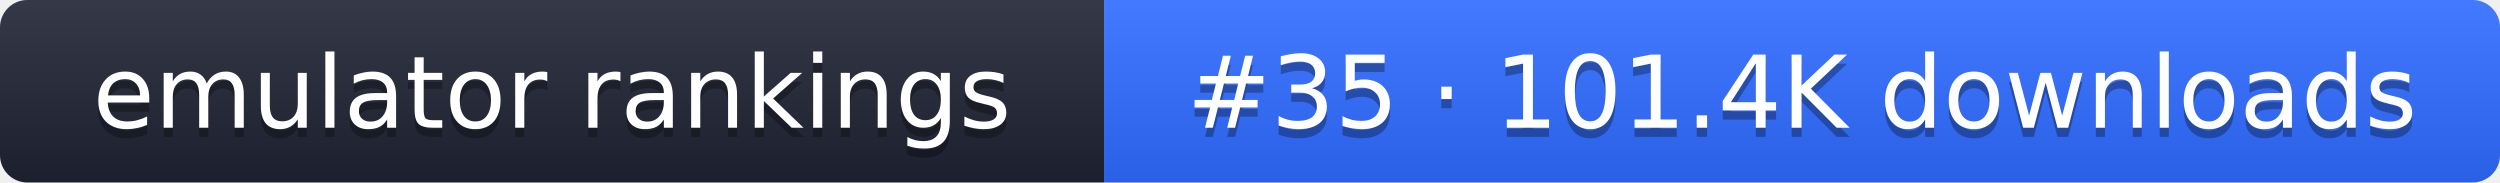
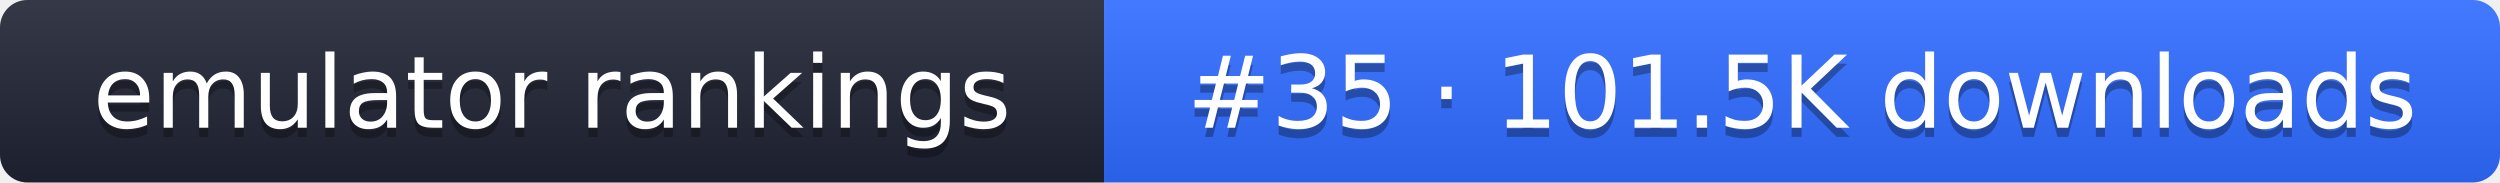
- <svg xmlns="http://www.w3.org/2000/svg" width="274" height="20" role="img" aria-label="emulator rankings: #35 · 101.4K downloads">
+ <svg xmlns="http://www.w3.org/2000/svg" width="274" height="20" role="img" aria-label="emulator rankings: #35 · 101.5K downloads">
  <linearGradient id="g" x2="0" y2="100%">
    <stop offset="0" stop-color="#fff" stop-opacity=".1" />
    <stop offset="1" stop-opacity=".1" />
  </linearGradient>
  <clipPath id="r">
    <rect width="274" height="20" rx="3" fill="#fff" />
  </clipPath>
  <g clip-path="url(#r)">
    <rect width="121" height="20" fill="#1f2433" />
    <rect x="121" width="153" height="20" fill="#2f6bff" />
    <rect width="274" height="20" fill="url(#g)" />
  </g>
  <g fill="#fff" text-anchor="middle" font-family="Verdana,DejaVu Sans,sans-serif" font-size="11">
    <text x="60.5" y="15" fill="#010101" fill-opacity=".3">emulator rankings</text>
    <text x="60.5" y="14">emulator rankings</text>
-     <text x="197.5" y="15" fill="#010101" fill-opacity=".3">#35 · 101.4K downloads</text>
-     <text x="197.5" y="14">#35 · 101.4K downloads</text>
+     <text x="197.5" y="15" fill="#010101" fill-opacity=".3">#35 · 101.5K downloads</text>
+     <text x="197.5" y="14">#35 · 101.5K downloads</text>
  </g>
</svg>
